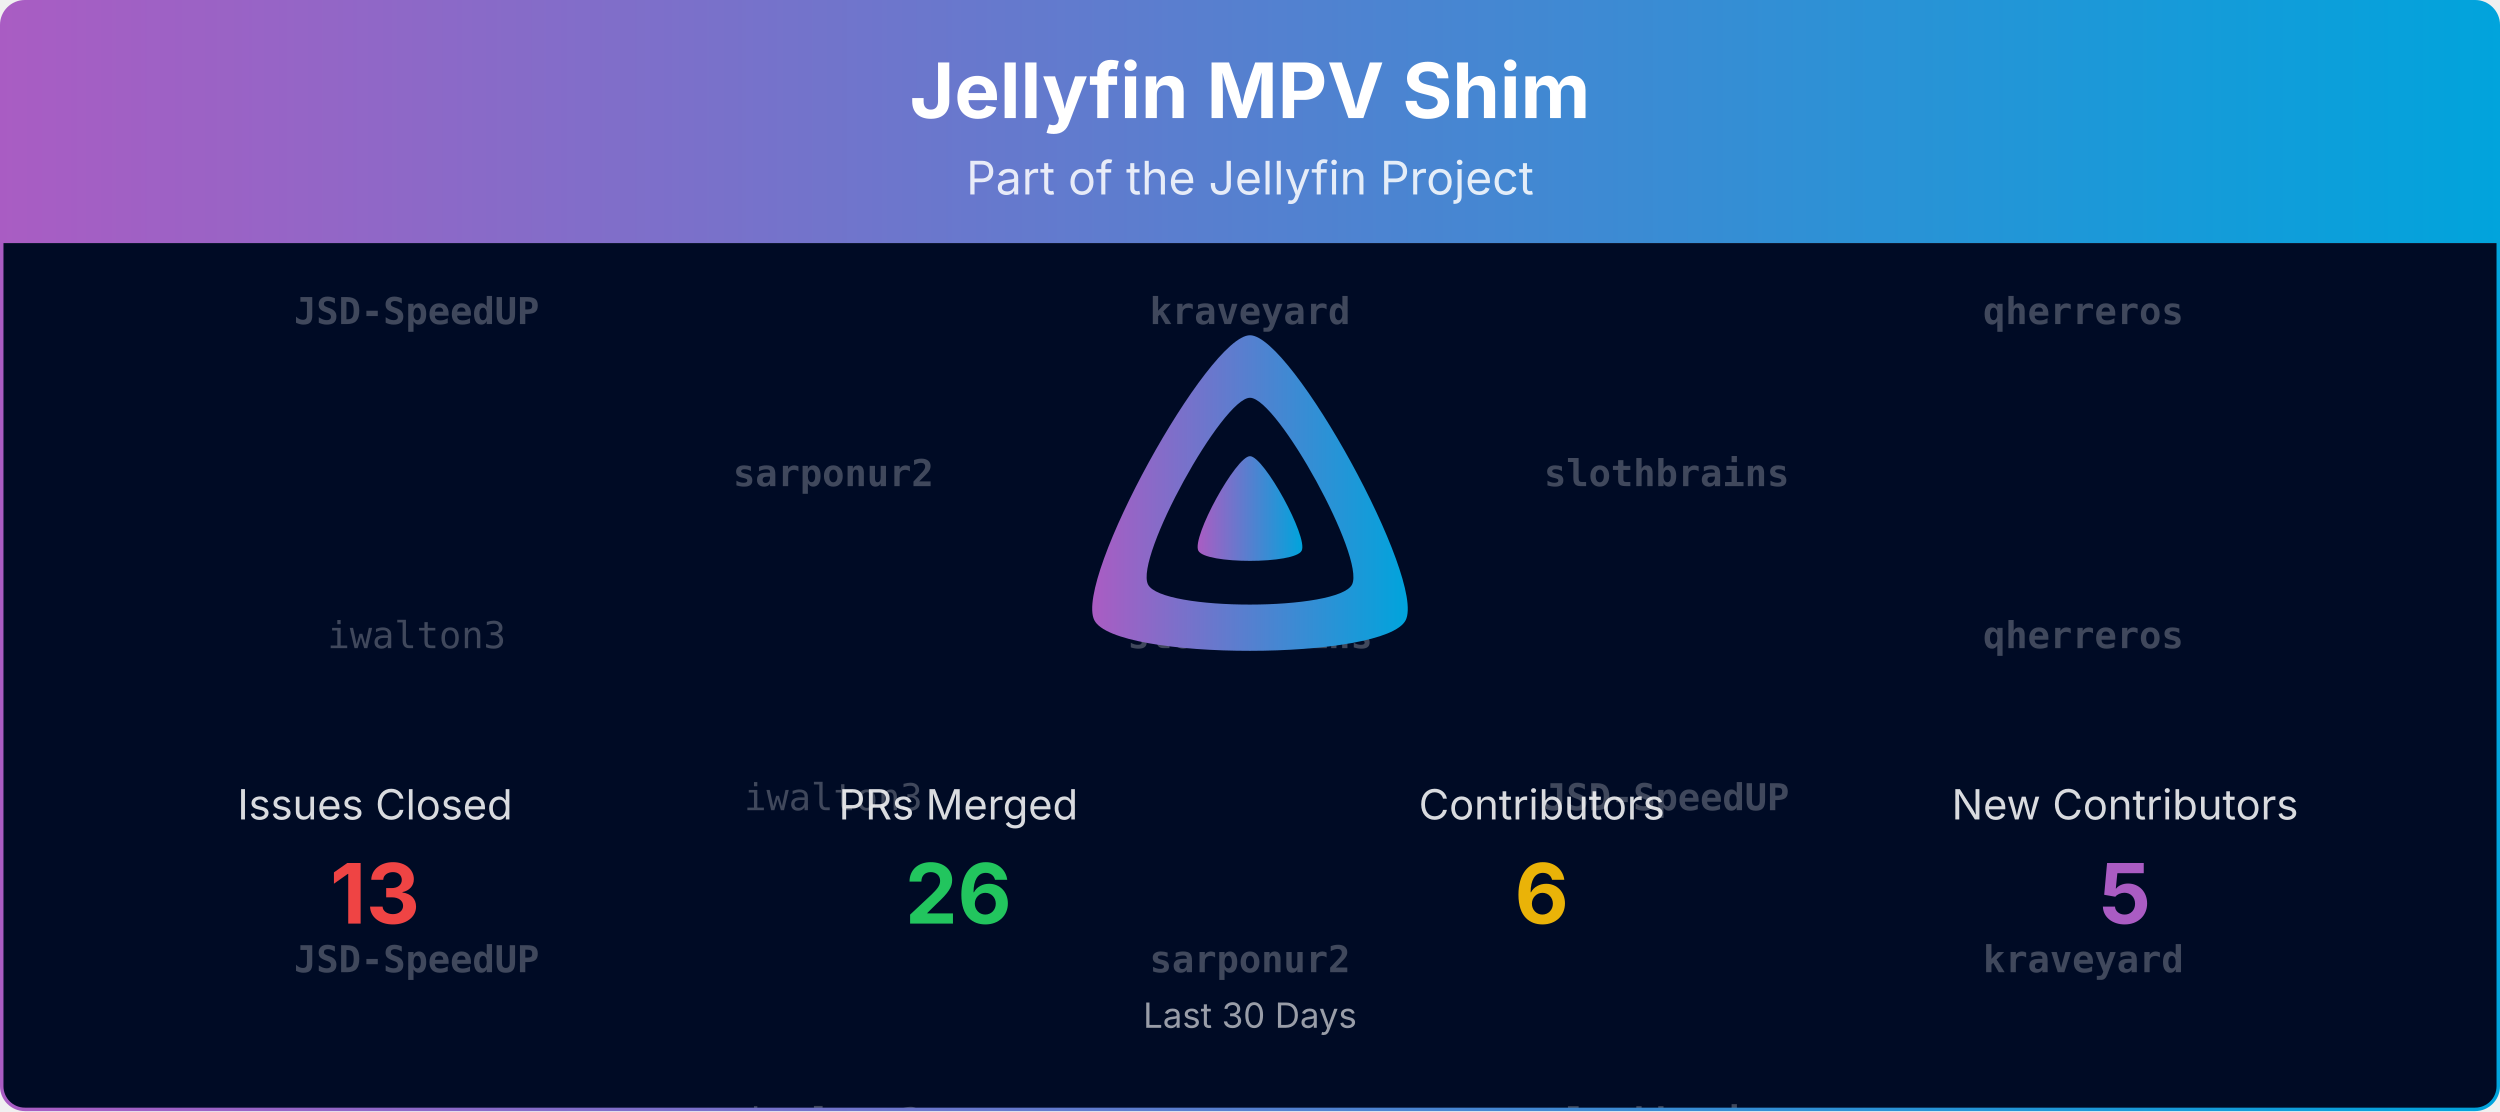
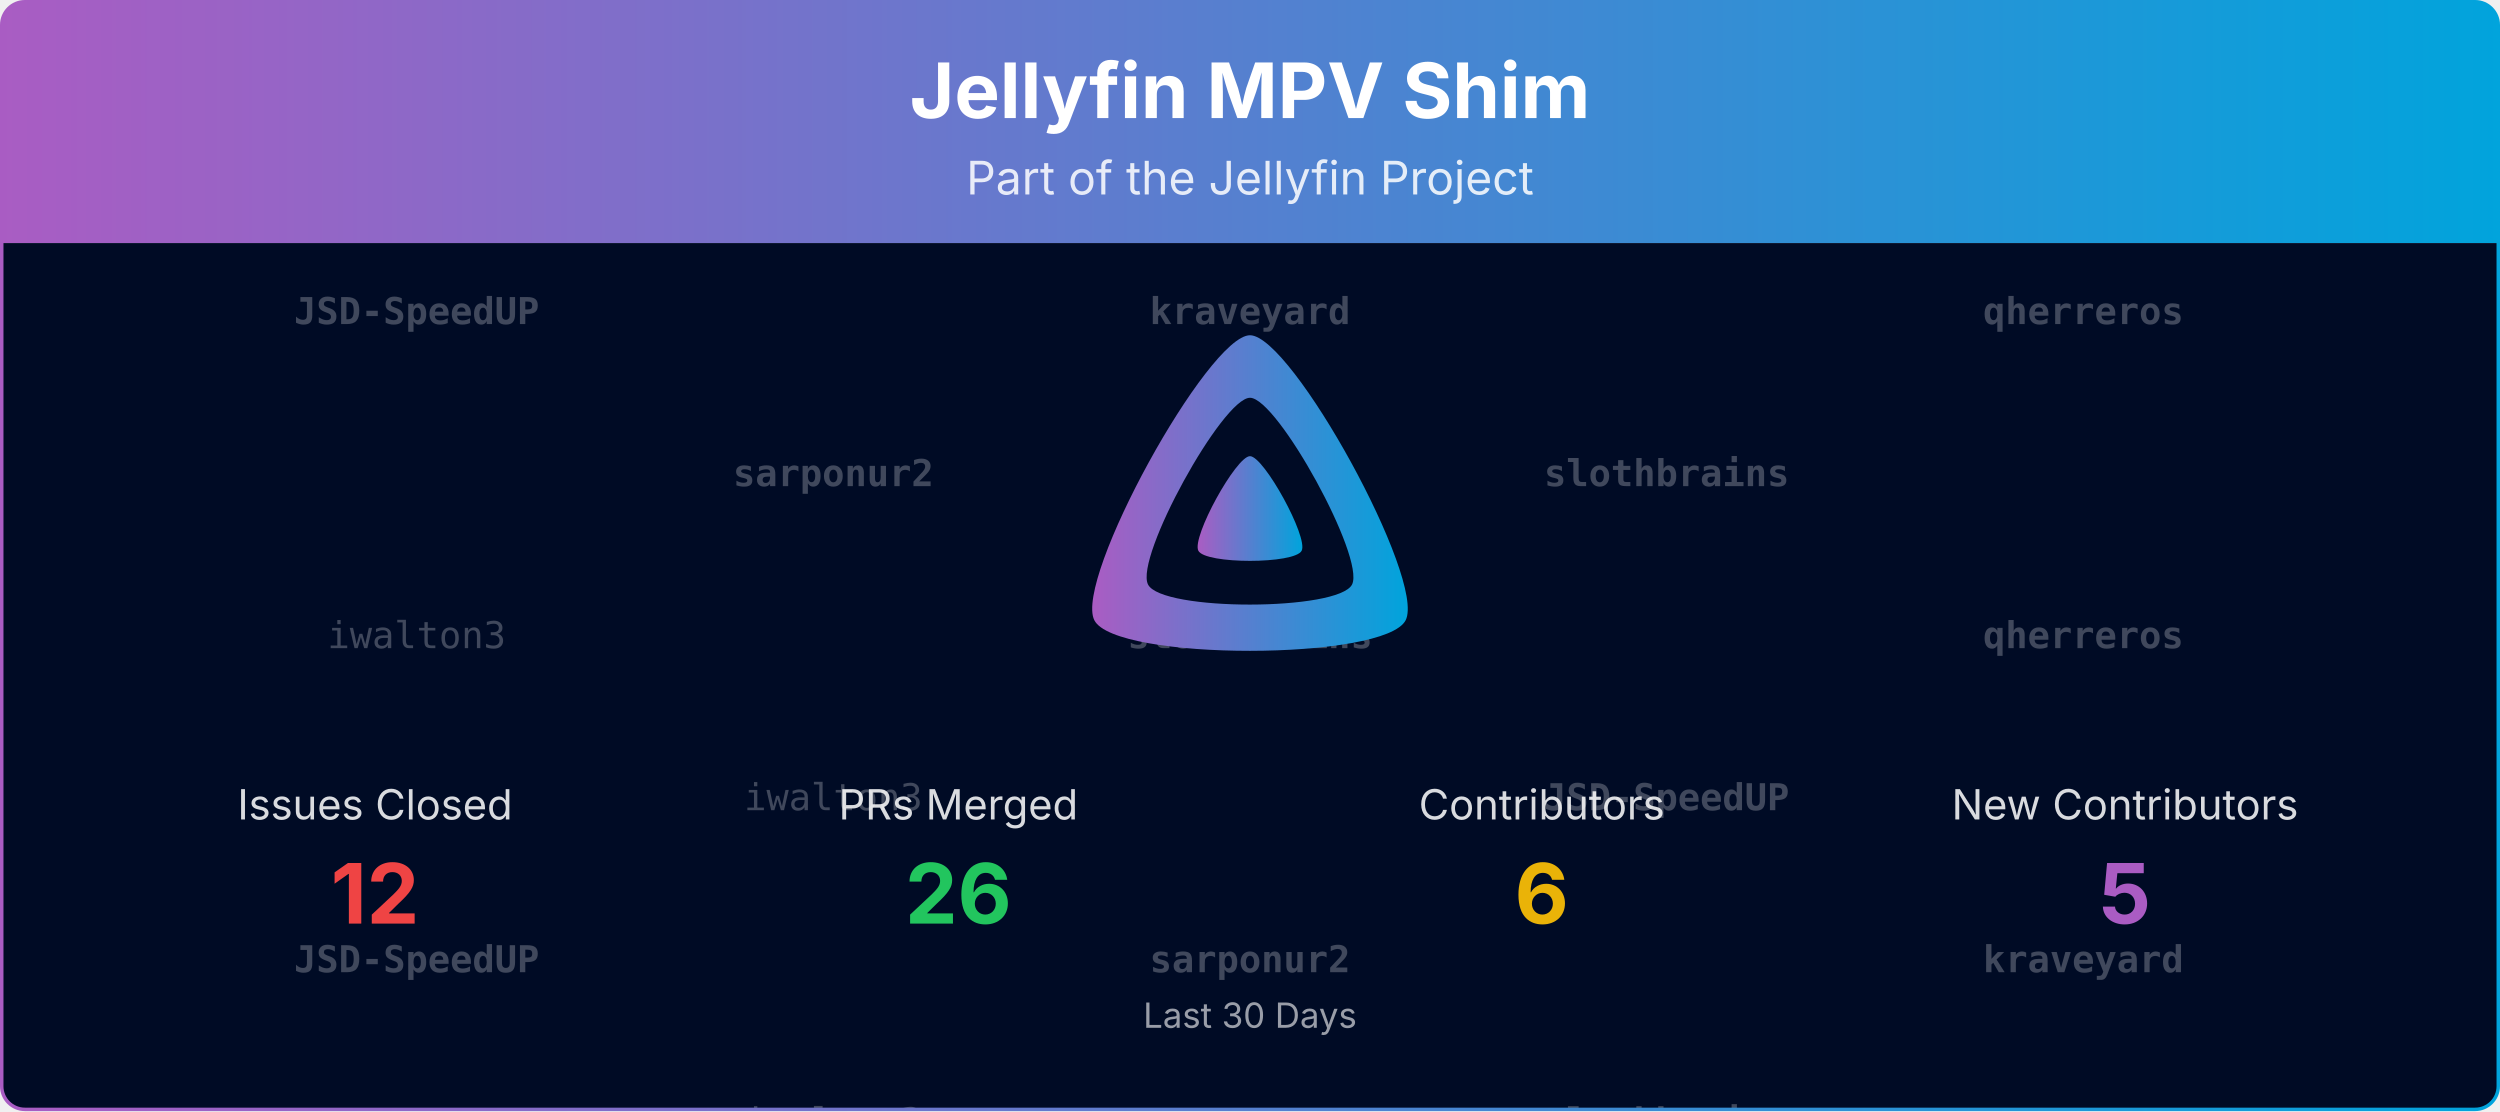
<svg xmlns="http://www.w3.org/2000/svg" viewBox="0 0 1080 480" width="100%" role="img" aria-label="Jellyfin MPV Shim">
  <defs>
    <linearGradient id="banner-jellyfin-mpv-shim-grad" x1="0" y1="0" x2="1" y2="0">
      <stop offset="0%" stop-color="#AA5CC3" />
      <stop offset="100%" stop-color="#00A4DC" />
    </linearGradient>
    <clipPath id="banner-jellyfin-mpv-shim-grad-clip">
      <rect x="0.75" y="0.75" width="1078.5" height="478.5" rx="10" ry="10" />
    </clipPath>
  </defs>
  <defs>
    <clipPath id="banner-jellyfin-mpv-shim-grad-rain-clip">
      <rect x="0.75" y="105" width="1078.5" height="374.25" />
    </clipPath>
  </defs>
  <g clip-path="url(#banner-jellyfin-mpv-shim-grad-clip)">
    <path d="M0.75,10.75 A10.0,10.0 0 0 1 10.75,0.75 L1069.25,0.75 A10.0,10.0 0 0 1 1079.25,10.75 L1079.25,105.00 L0.75,105.00 Z" fill="url(#banner-jellyfin-mpv-shim-grad)" />
    <text x="540.0" y="51" text-anchor="middle" font-size="33" font-weight="700" font-family="Plus Jakarta Sans, system-ui, -apple-system, Segoe UI, sans-serif" fill="#ffffff">Jellyfin MPV Shim</text>
    <text x="540.0" y="84" text-anchor="middle" font-size="20" font-family="Plus Jakarta Sans, system-ui, -apple-system, Segoe UI, sans-serif" fill="#ffffff" opacity="0.85">Part of the Jellyfin Project</text>
    <rect x="0.75" y="105" width="1078.5" height="374.25" fill="#000b25" />
    <g opacity="0.25" clip-path="url(#banner-jellyfin-mpv-shim-grad-rain-clip)" font-family="ui-monospace, SFMono-Regular, Menlo, Consolas, monospace" font-size="16" fill="#ffffff" text-anchor="middle">
      <g transform="translate(180.00,105)">
        <g>
          <animateTransform attributeName="transform" type="translate" values="0,-420;0,0" dur="10.00s" begin="-0.00s" repeatCount="indefinite" />
          <text y="35.0" font-weight="700">JSD-SpeedUP</text>
          <text y="175.0">iwalton3</text>
          <text y="315.0" font-weight="700">JSD-SpeedUP</text>
          <text y="455.0" font-weight="700">JSD-SpeedUP</text>
          <text y="595.0">iwalton3</text>
          <text y="735.0" font-weight="700">JSD-SpeedUP</text>
        </g>
      </g>
      <g transform="translate(540.00,105)">
        <g>
          <animateTransform attributeName="transform" type="translate" values="0,-420;0,0" dur="10.00s" begin="-1.91s" repeatCount="indefinite" />
          <text y="35.0" font-weight="700">kraveyard</text>
          <text y="175.0" font-weight="700">slothbrains</text>
          <text y="315.0" font-weight="700">sarponur2</text>
          <text y="455.0" font-weight="700">kraveyard</text>
          <text y="595.0" font-weight="700">slothbrains</text>
          <text y="735.0" font-weight="700">sarponur2</text>
        </g>
      </g>
      <g transform="translate(900.00,105)">
        <g>
          <animateTransform attributeName="transform" type="translate" values="0,-420;0,0" dur="10.00s" begin="-3.82s" repeatCount="indefinite" />
          <text y="35.0" font-weight="700">qherreros</text>
          <text y="175.0" font-weight="700">qherreros</text>
          <text y="315.0" font-weight="700">kraveyard</text>
          <text y="455.0" font-weight="700">qherreros</text>
          <text y="595.0" font-weight="700">qherreros</text>
          <text y="735.0" font-weight="700">kraveyard</text>
        </g>
      </g>
      <g transform="translate(360.00,105)">
        <g>
          <animateTransform attributeName="transform" type="translate" values="0,-420;0,0" dur="10.00s" begin="-5.73s" repeatCount="indefinite" />
          <text y="105.0" font-weight="700">sarponur2</text>
          <text y="245.0">iwalton3</text>
          <text y="385.0">iwalton3</text>
          <text y="525.0" font-weight="700">sarponur2</text>
          <text y="665.0">iwalton3</text>
          <text y="805.0">iwalton3</text>
        </g>
      </g>
      <g transform="translate(720.00,105)">
        <g>
          <animateTransform attributeName="transform" type="translate" values="0,-420;0,0" dur="10.00s" begin="-7.64s" repeatCount="indefinite" />
          <text y="105.0" font-weight="700">slothbrains</text>
          <text y="245.0" font-weight="700">JSD-SpeedUP</text>
          <text y="385.0" font-weight="700">slothbrains</text>
          <text y="525.0" font-weight="700">slothbrains</text>
          <text y="665.0" font-weight="700">JSD-SpeedUP</text>
          <text y="805.0" font-weight="700">slothbrains</text>
        </g>
      </g>
    </g>
    <g transform="translate(465.00,138.00) scale(0.29297)">
      <path fill="url(#banner-jellyfin-mpv-shim-grad)" fill-rule="evenodd" d="M256,23.3c-61.6,0-259.8,359.4-229.6,420.1s429.3,60,459.2,0S317.6,23.3,256,23.3zM406.5,390.8c-19.6,39.3-281.1,39.8-300.9,0s110.1-275.3,150.4-275.3S426.1,351.4,406.5,390.8z" />
      <path fill="url(#banner-jellyfin-mpv-shim-grad)" d="M256,201.6c-20.4,0-86.2,119.3-76.2,139.4s142.5,19.9,152.4,0S276.5,201.6,256,201.6z" />
    </g>
    <text x="162.0" y="354.0" text-anchor="middle" font-size="18" font-family="Plus Jakarta Sans, system-ui, -apple-system, Segoe UI, sans-serif" fill="#ffffff" opacity="0.85">Issues Closed</text>
-     <text x="162.0" y="399.0" text-anchor="middle" font-size="36" font-weight="700" font-family="Plus Jakarta Sans, system-ui, -apple-system, Segoe UI, sans-serif" fill="#ef4444">13</text>
+     <text x="162.0" y="399.0" text-anchor="middle" font-size="36" font-weight="700" font-family="Plus Jakarta Sans, system-ui, -apple-system, Segoe UI, sans-serif" fill="#ef4444">12</text>
    <text x="414.0" y="354.0" text-anchor="middle" font-size="18" font-family="Plus Jakarta Sans, system-ui, -apple-system, Segoe UI, sans-serif" fill="#ffffff" opacity="0.85">PRs Merged</text>
    <text x="414.0" y="399.0" text-anchor="middle" font-size="36" font-weight="700" font-family="Plus Jakarta Sans, system-ui, -apple-system, Segoe UI, sans-serif" fill="#22c55e">26</text>
    <text x="666.0" y="354.0" text-anchor="middle" font-size="18" font-family="Plus Jakarta Sans, system-ui, -apple-system, Segoe UI, sans-serif" fill="#ffffff" opacity="0.85">Contributors</text>
    <text x="666.0" y="399.0" text-anchor="middle" font-size="36" font-weight="700" font-family="Plus Jakarta Sans, system-ui, -apple-system, Segoe UI, sans-serif" fill="#eab308">6</text>
    <text x="918.0" y="354.0" text-anchor="middle" font-size="18" font-family="Plus Jakarta Sans, system-ui, -apple-system, Segoe UI, sans-serif" fill="#ffffff" opacity="0.85">New Contributors</text>
    <text x="918.0" y="399.0" text-anchor="middle" font-size="36" font-weight="700" font-family="Plus Jakarta Sans, system-ui, -apple-system, Segoe UI, sans-serif" fill="#AA5CC3">5</text>
    <text x="540.0" y="444.0" text-anchor="middle" font-size="15" font-family="Plus Jakarta Sans, system-ui, -apple-system, Segoe UI, sans-serif" fill="#ffffff" opacity="0.6">Last 30 Days</text>
  </g>
  <rect x="0.75" y="0.75" width="1078.5" height="478.5" rx="10" ry="10" fill="none" stroke="url(#banner-jellyfin-mpv-shim-grad)" stroke-width="1.5" />
</svg>
